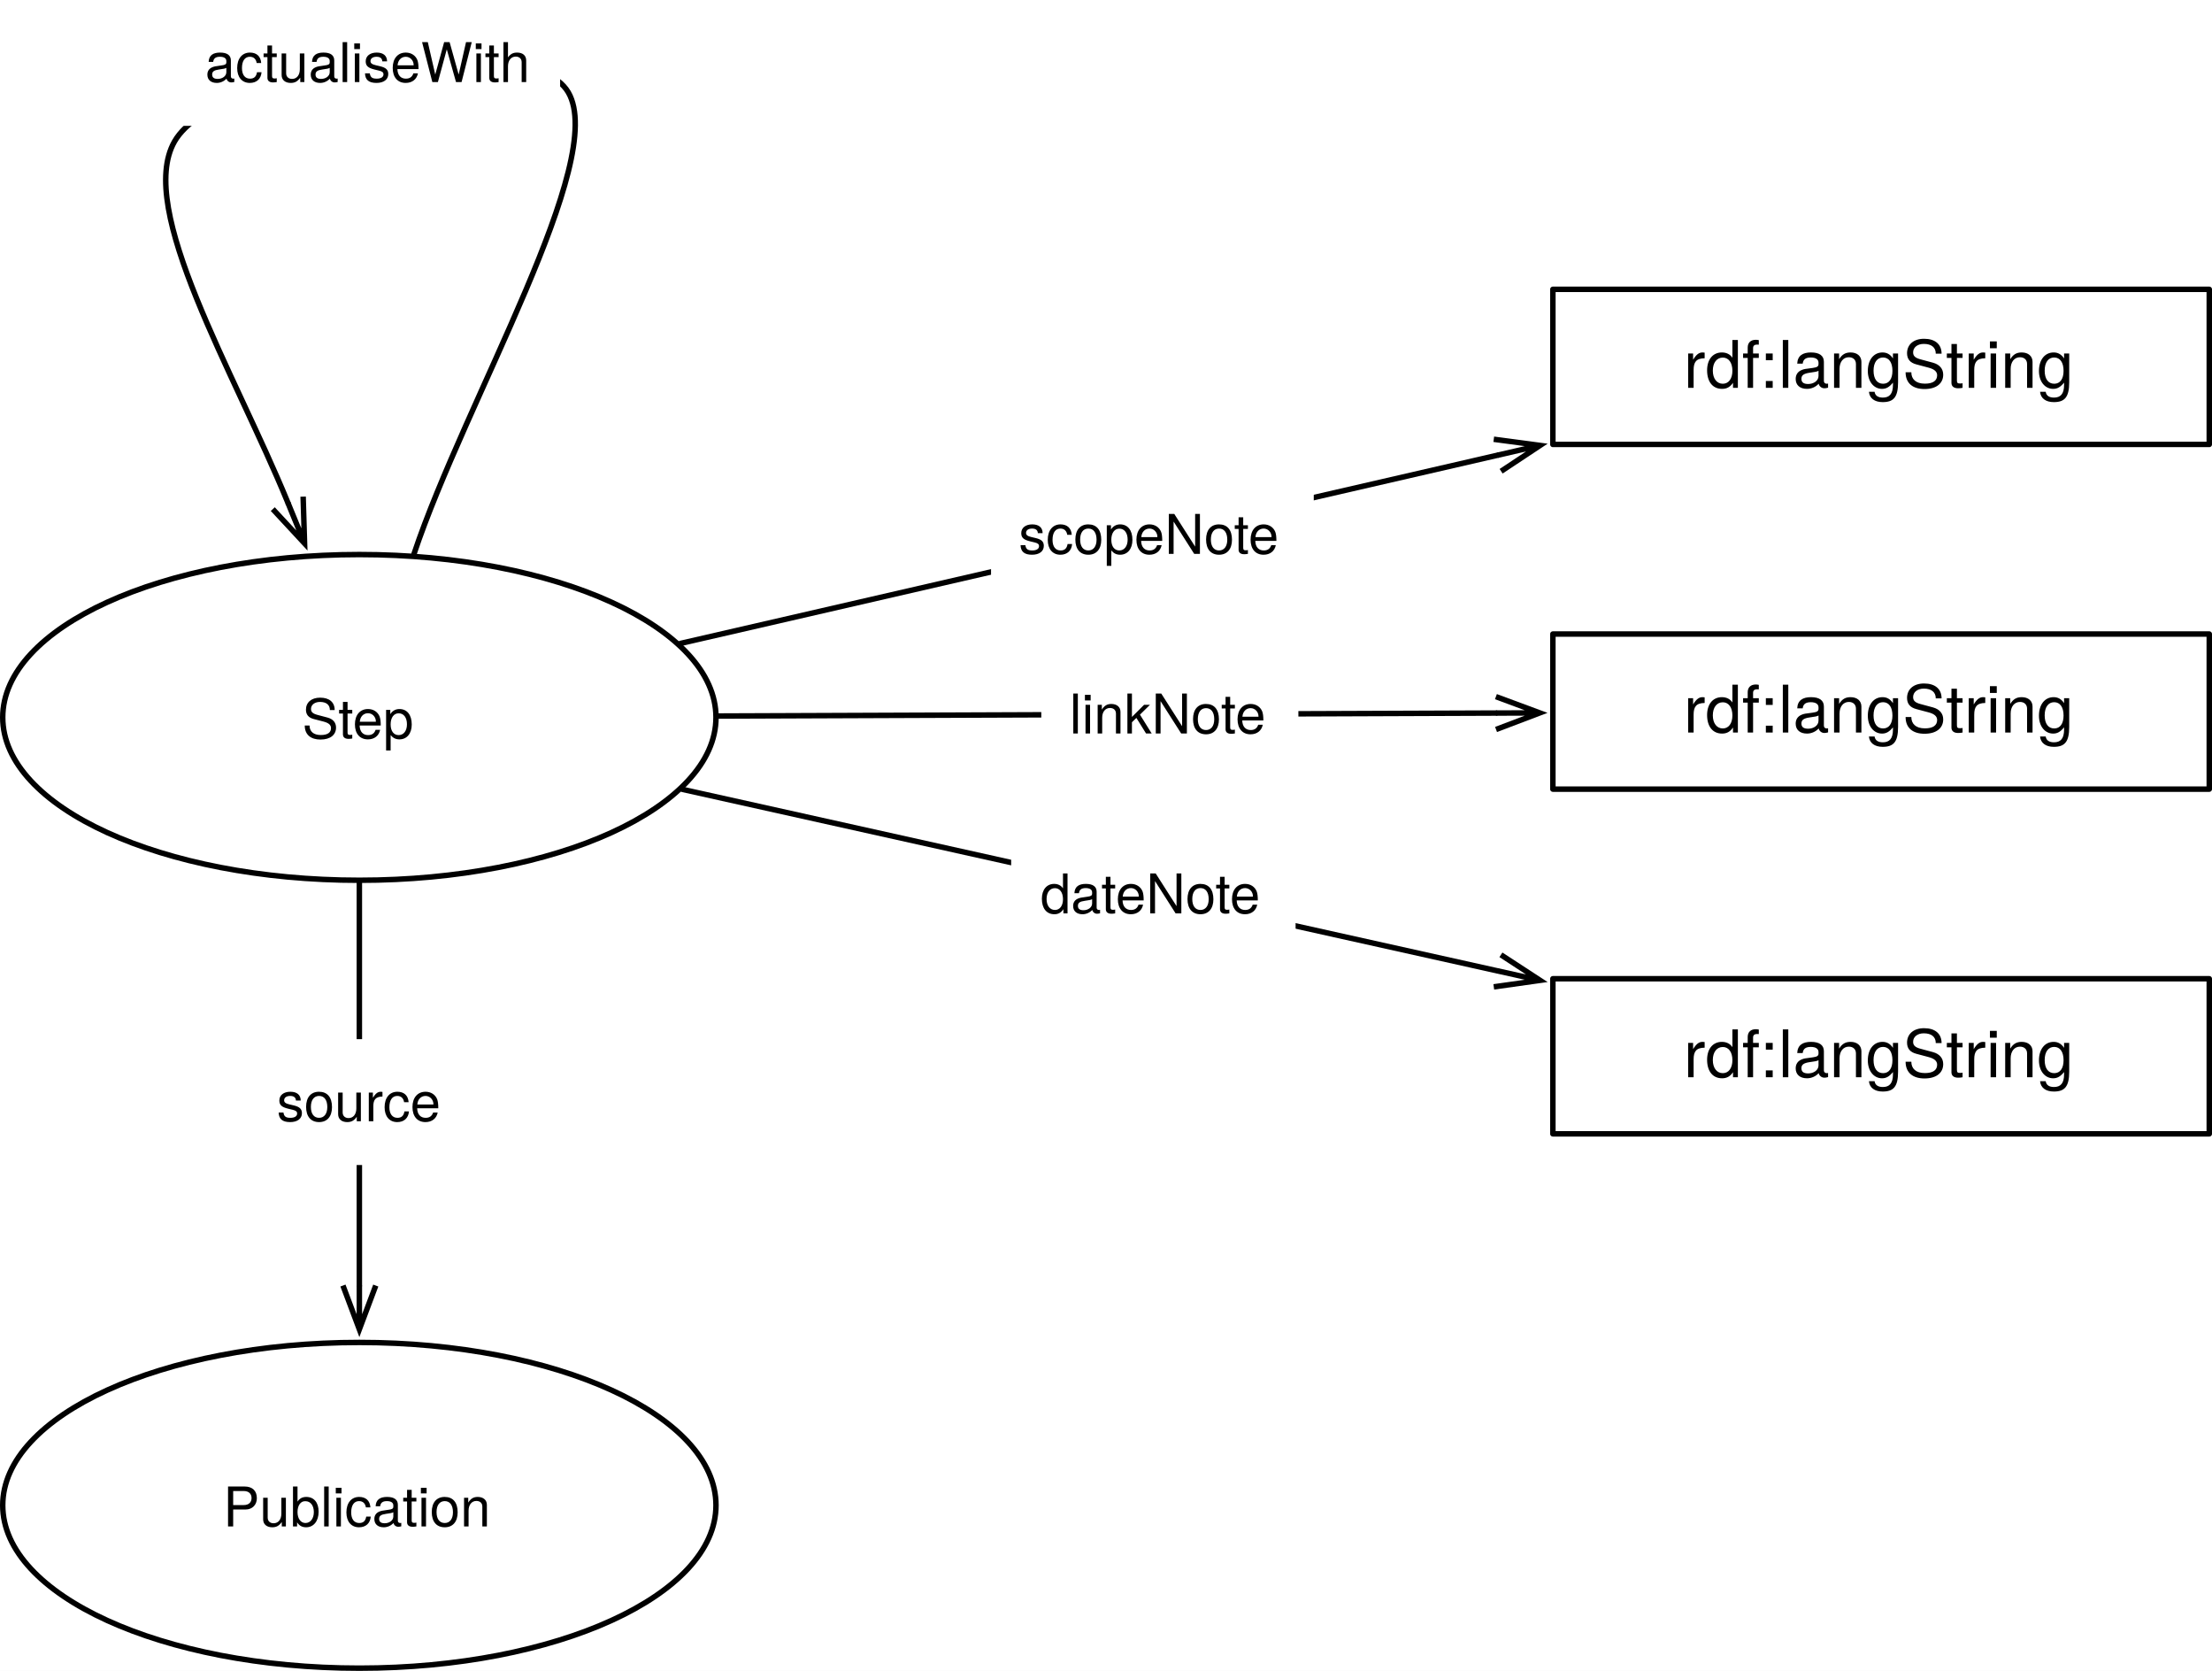
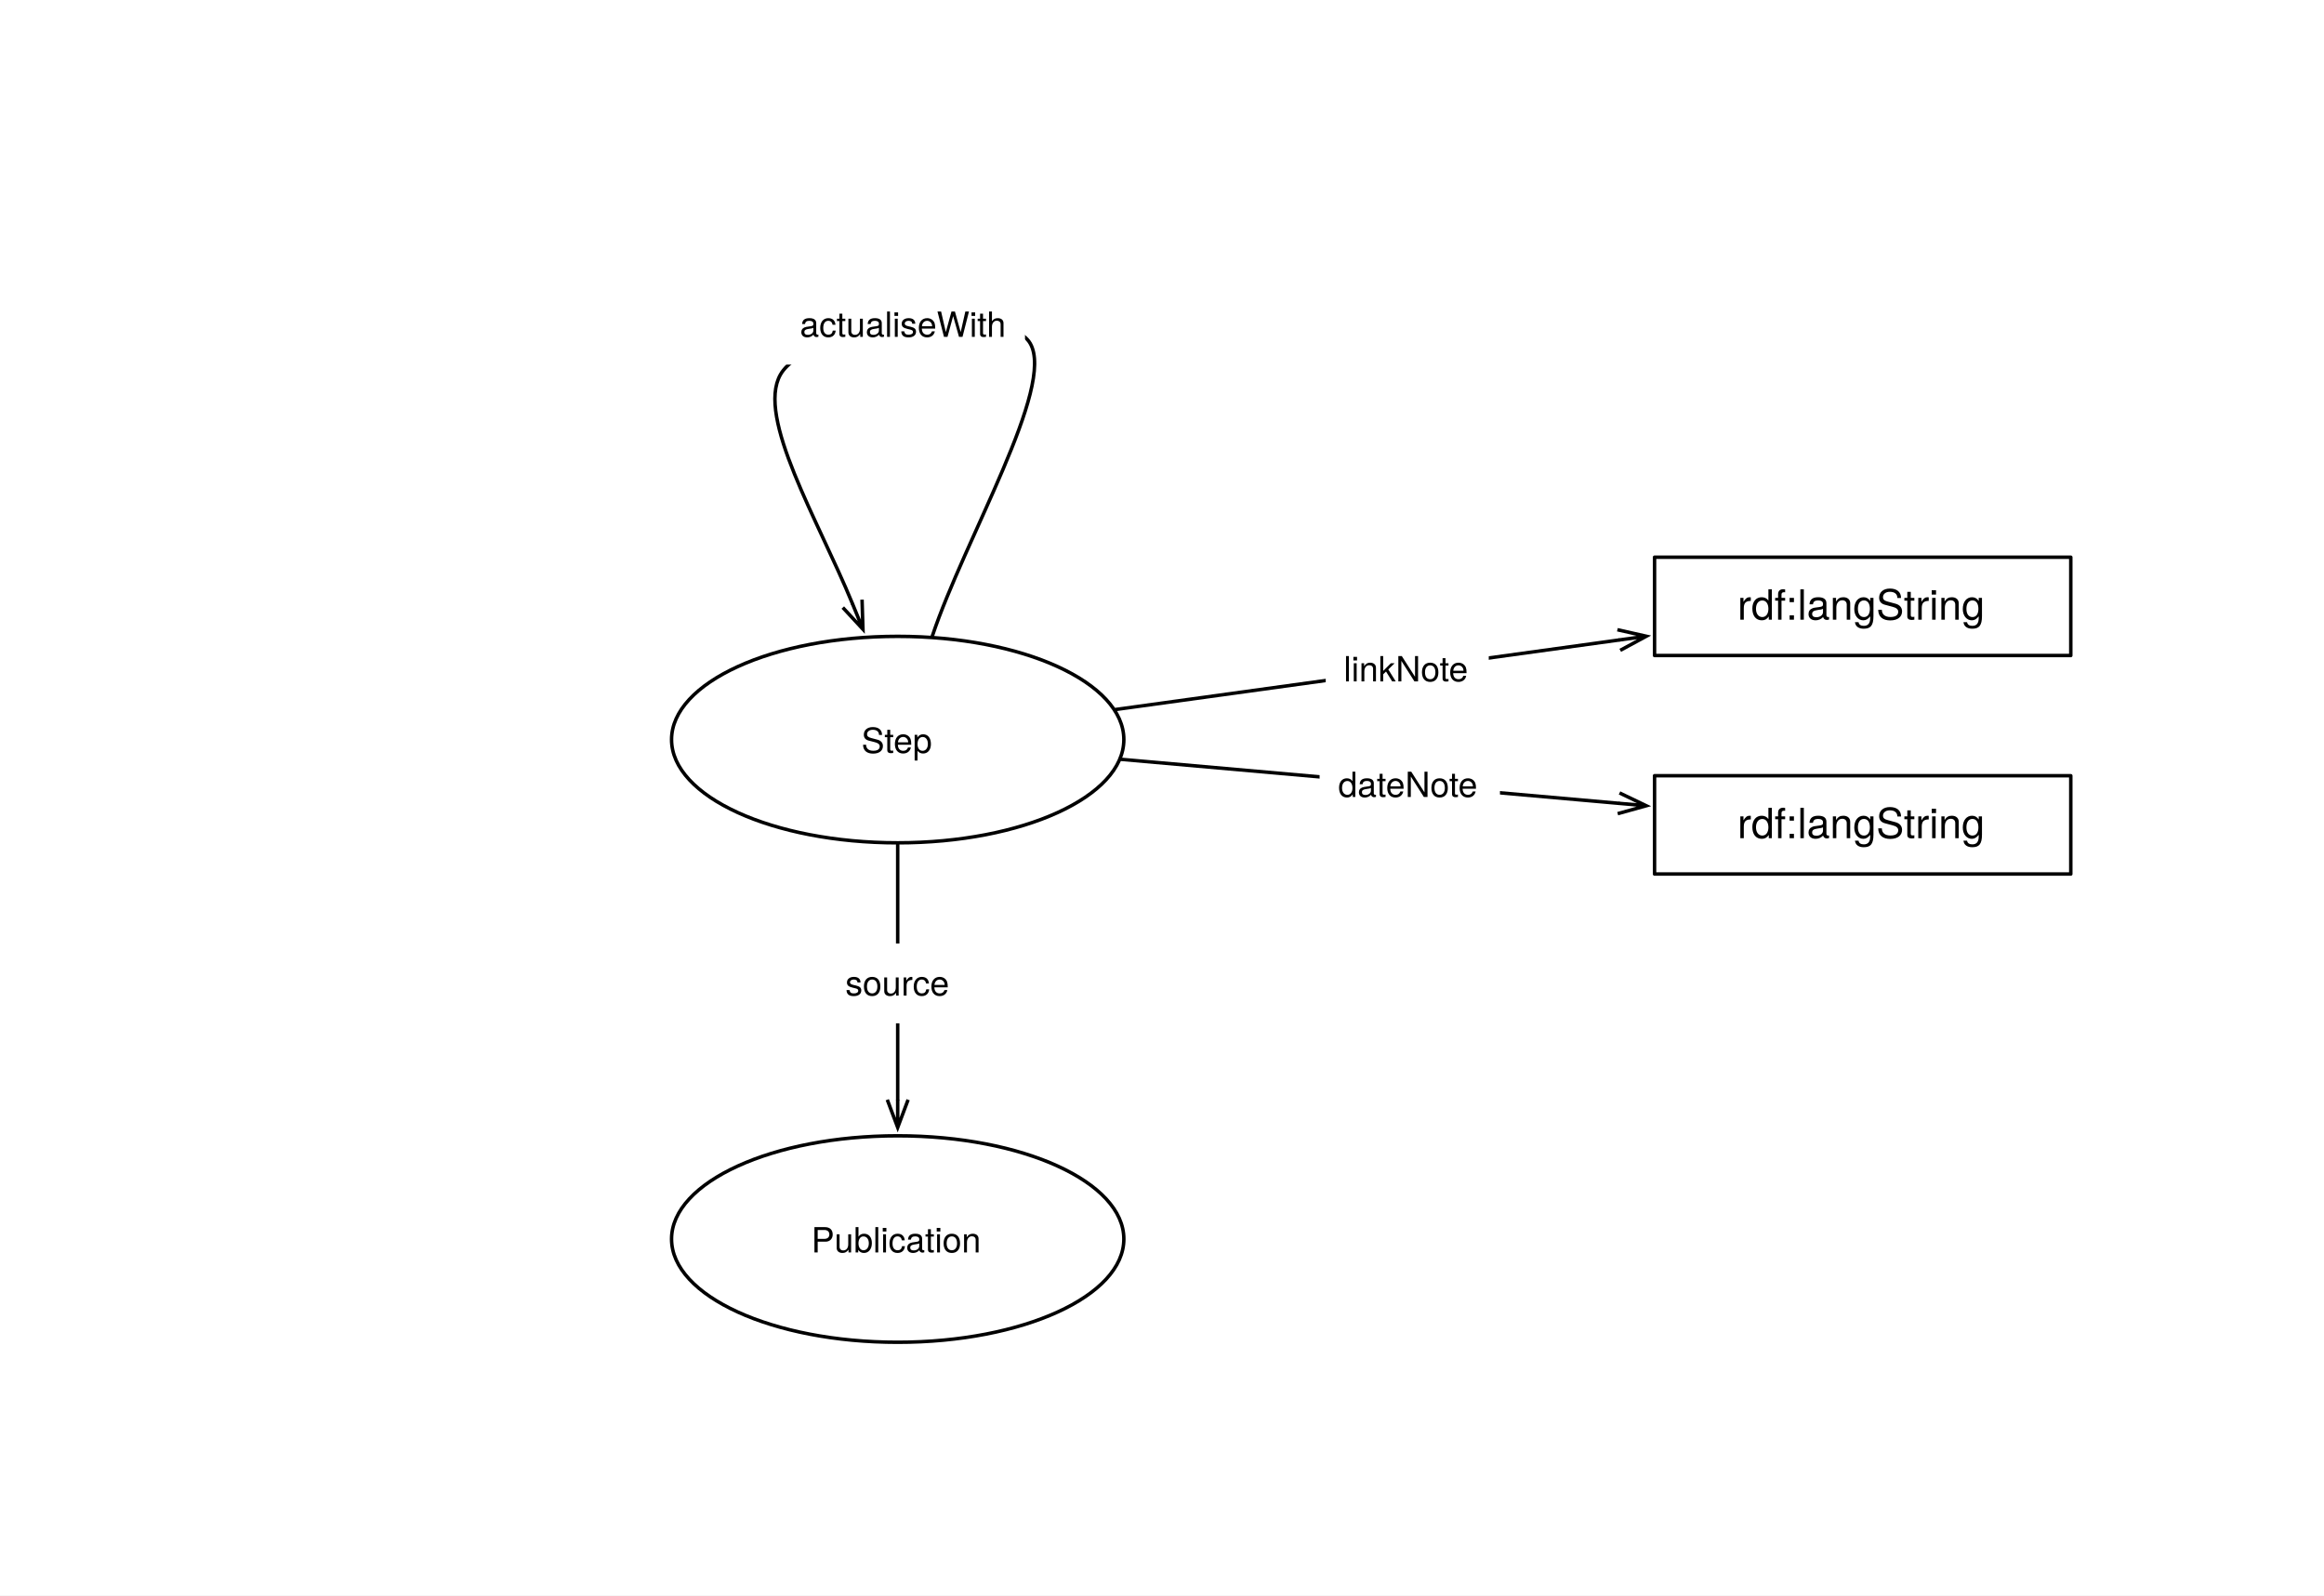
- <svg xmlns="http://www.w3.org/2000/svg" version="1.1" viewBox="193.106 82.121 404.394 305.379" width="404.394" height="305.379">
+ <svg xmlns="http://www.w3.org/2000/svg" version="1.1" viewBox="0 0 670 460" width="670" height="460">
  <defs>
    <marker orient="auto" overflow="visible" markerUnits="strokeWidth" id="StickArrow_Marker" stroke-linejoin="miter" stroke-miterlimit="10" viewBox="-1 -4 10 8" markerWidth="10" markerHeight="8" color="black">
      <g>
        <path d="M 8 0 L 0 0 M 0 -3 L 8 0 L 0 3" fill="none" stroke="currentColor" stroke-width="1" />
      </g>
    </marker>
-     <font-face font-family="Helvetica Neue" font-size="10" panose-1="2 0 5 3 0 0 0 2 0 4" units-per-em="1000" underline-position="-100" underline-thickness="50" slope="0" x-height="517" cap-height="714" ascent="951.996" descent="-212.997" font-weight="400">
-       <font-face-src>
-         <font-face-name name="HelveticaNeue" />
-       </font-face-src>
-     </font-face>
    <marker orient="auto" overflow="visible" markerUnits="strokeWidth" id="StickArrow_Marker_2" stroke-linejoin="miter" stroke-miterlimit="10" viewBox="-9 -4 10 8" markerWidth="10" markerHeight="8" color="black">
      <g>
        <path d="M -8 0 L 0 0 M 0 3 L -8 0 L 0 -3" fill="none" stroke="currentColor" stroke-width="1" />
      </g>
    </marker>
-     <font-face font-family="Helvetica Neue" font-size="12" panose-1="2 0 5 3 0 0 0 2 0 4" units-per-em="1000" underline-position="-100" underline-thickness="50" slope="0" x-height="517" cap-height="714" ascent="951.996" descent="-212.997" font-weight="400">
-       <font-face-src>
-         <font-face-name name="HelveticaNeue" />
-       </font-face-src>
-     </font-face>
  </defs>
-   <g id="Canvas_1" stroke-dasharray="none" stroke="none" fill="none" fill-opacity="1" stroke-opacity="1">
-     <rect fill="white" x="193.106" y="82.121" width="404.394" height="305.379" />
+   <g id="Canvas_1" fill="none" fill-opacity="1" stroke-opacity="1" stroke="none" stroke-dasharray="none">
+     <rect fill="white" x="0" y="0" width="670" height="460" />
    <g id="Canvas_1_Layer_1">
      <g id="Line_799">
        <line x1="258.803" y1="243.5" x2="258.803" y2="317.072" marker-end="url(#StickArrow_Marker)" stroke="black" stroke-linecap="round" stroke-linejoin="round" stroke-width="1" />
      </g>
      <g id="Graphic_800">
        <rect x="238.303" y="272.043" width="41" height="23" fill="white" />
        <text transform="translate(243.7081 277.0434)" fill="black">
-           <tspan font-family="Helvetica Neue" font-size="10" font-weight="400" fill="black" x="0" y="10">source</tspan>
+           <tspan font-family="Helvetica Neue" font-size="10" fill="black" x="0" y="10">source</tspan>
        </text>
      </g>
      <g id="Graphic_889">
        <ellipse cx="258.803" cy="213.236" rx="65.197" ry="29.764" fill="white" />
        <ellipse cx="258.803" cy="213.236" rx="65.197" ry="29.764" stroke="black" stroke-linecap="round" stroke-linejoin="round" stroke-width="1" />
        <text transform="translate(211.6457 207.0962)" fill="black">
-           <tspan font-family="Helvetica Neue" font-size="10" font-weight="400" fill="black" x="36.692" y="10">Step</tspan>
+           <tspan font-family="Helvetica Neue" font-size="10" fill="black" x="36.692" y="10">Step</tspan>
        </text>
      </g>
      <g id="Line_890">
        <path d="M 245.75 174.027 C 235.893 149.992 217.972 120.394 225 108 C 232.967 93.95 289.701 86.445 297 99 C 304.299 111.555 278.199 155.228 268.8 183.337" marker-start="url(#StickArrow_Marker_2)" stroke="black" stroke-linecap="round" stroke-linejoin="round" stroke-width="1" />
      </g>
      <g id="Graphic_891">
        <rect x="225.506" y="82.121" width="70" height="23" fill="white" />
        <text transform="translate(230.5957 87.12094)" fill="black">
-           <tspan font-family="Helvetica Neue" font-size="10" font-weight="400" fill="black" x="0" y="10">actualiseWith</tspan>
+           <tspan font-family="Helvetica Neue" font-size="10" fill="black" x="0" y="10">actualiseWith</tspan>
        </text>
      </g>
      <g id="Graphic_892">
        <ellipse cx="258.803" cy="357.236" rx="65.197" ry="29.764" fill="white" />
        <ellipse cx="258.803" cy="357.236" rx="65.197" ry="29.764" stroke="black" stroke-linecap="round" stroke-linejoin="round" stroke-width="1" />
        <text transform="translate(211.6457 351.0962)" fill="black">
-           <tspan font-family="Helvetica Neue" font-size="10" font-weight="400" fill="black" x="22.247" y="10">Publication</tspan>
+           <tspan font-family="Helvetica Neue" font-size="10" fill="black" x="22.247" y="10">Publication</tspan>
        </text>
      </g>
      <g id="Graphic_927">
-         <rect x="477" y="198" width="120" height="28.346" fill="white" />
-         <rect x="477" y="198" width="120" height="28.346" stroke="black" stroke-linecap="round" stroke-linejoin="round" stroke-width="1" />
-         <text transform="translate(482 205.0052)" fill="black">
-           <tspan font-family="Helvetica Neue" font-size="12" font-weight="400" fill="black" x="18.886" y="11">rdf:langString</tspan>
+         <rect x="477" y="160.654" width="120" height="28.346" fill="white" />
+         <rect x="477" y="160.654" width="120" height="28.346" stroke="black" stroke-linecap="round" stroke-linejoin="round" stroke-width="1" />
+         <text transform="translate(482 167.6588)" fill="black">
+           <tspan font-family="Helvetica Neue" font-size="12" fill="black" x="18.886" y="11">rdf:langString</tspan>
        </text>
      </g>
      <g id="Line_928">
-         <line x1="324.498" y1="212.985" x2="466.6" y2="212.442" marker-end="url(#StickArrow_Marker)" stroke="black" stroke-linecap="round" stroke-linejoin="round" stroke-width="1" />
+         <line x1="321.716" y1="204.55" x2="466.698" y2="184.533" marker-end="url(#StickArrow_Marker)" stroke="black" stroke-linecap="round" stroke-linejoin="round" stroke-width="1" />
      </g>
      <g id="Graphic_929">
-         <rect x="383.473" y="201.17" width="47" height="23" fill="white" />
-         <text transform="translate(388.6377 206.1701)" fill="black">
-           <tspan font-family="Helvetica Neue" font-size="10" font-weight="400" fill="black" x="0" y="10">linkNote</tspan>
-         </text>
-       </g>
-       <g id="Graphic_930">
-         <rect x="477" y="135" width="120" height="28.346" fill="white" />
-         <rect x="477" y="135" width="120" height="28.346" stroke="black" stroke-linecap="round" stroke-linejoin="round" stroke-width="1" />
-         <text transform="translate(482 142.0052)" fill="black">
-           <tspan font-family="Helvetica Neue" font-size="12" font-weight="400" fill="black" x="18.886" y="11">rdf:langString</tspan>
+         <rect x="382.203" y="181.454" width="47" height="23" fill="white" />
+         <text transform="translate(387.3679 186.4544)" fill="black">
+           <tspan font-family="Helvetica Neue" font-size="10" fill="black" x="0" y="10">linkNote</tspan>
        </text>
      </g>
      <g id="Graphic_931">
-         <rect x="477" y="261" width="120" height="28.346" fill="white" />
-         <rect x="477" y="261" width="120" height="28.346" stroke="black" stroke-linecap="round" stroke-linejoin="round" stroke-width="1" />
-         <text transform="translate(482 268.0052)" fill="black">
-           <tspan font-family="Helvetica Neue" font-size="12" font-weight="400" fill="black" x="18.886" y="11">rdf:langString</tspan>
-         </text>
-       </g>
-       <g id="Line_932">
-         <line x1="317.517" y1="199.716" x2="466.865" y2="165.324" marker-end="url(#StickArrow_Marker)" stroke="black" stroke-linecap="round" stroke-linejoin="round" stroke-width="1" />
-       </g>
-       <g id="Graphic_933">
-         <rect x="374.286" y="168.35" width="59" height="23" fill="white" />
-         <text transform="translate(379.3415 173.3496)" fill="black">
-           <tspan font-family="Helvetica Neue" font-size="10" font-weight="400" fill="black" x="0" y="10">scopeNote</tspan>
+         <rect x="477" y="223.654" width="120" height="28.346" fill="white" />
+         <rect x="477" y="223.654" width="120" height="28.346" stroke="black" stroke-linecap="round" stroke-linejoin="round" stroke-width="1" />
+         <text transform="translate(482 230.6588)" fill="black">
+           <tspan font-family="Helvetica Neue" font-size="12" fill="black" x="18.886" y="11">rdf:langString</tspan>
        </text>
      </g>
      <g id="Line_934">
-         <line x1="317.907" y1="226.395" x2="466.849" y2="259.555" marker-end="url(#StickArrow_Marker)" stroke="black" stroke-linecap="round" stroke-linejoin="round" stroke-width="1" />
+         <line x1="323.316" y1="218.939" x2="466.64" y2="231.607" marker-end="url(#StickArrow_Marker)" stroke="black" stroke-linecap="round" stroke-linejoin="round" stroke-width="1" />
      </g>
      <g id="Graphic_935">
-         <rect x="377.964" y="234.055" width="52" height="23" fill="white" />
-         <text transform="translate(383.3145 239.0546)" fill="black">
-           <tspan font-family="Helvetica Neue" font-size="10" font-weight="400" fill="black" x="0" y="10">dateNote</tspan>
+         <rect x="380.433" y="214.786" width="52" height="23" fill="white" />
+         <text transform="translate(385.7831 219.7856)" fill="black">
+           <tspan font-family="Helvetica Neue" font-size="10" fill="black" x="0" y="10">dateNote</tspan>
        </text>
      </g>
    </g>
  </g>
</svg>
